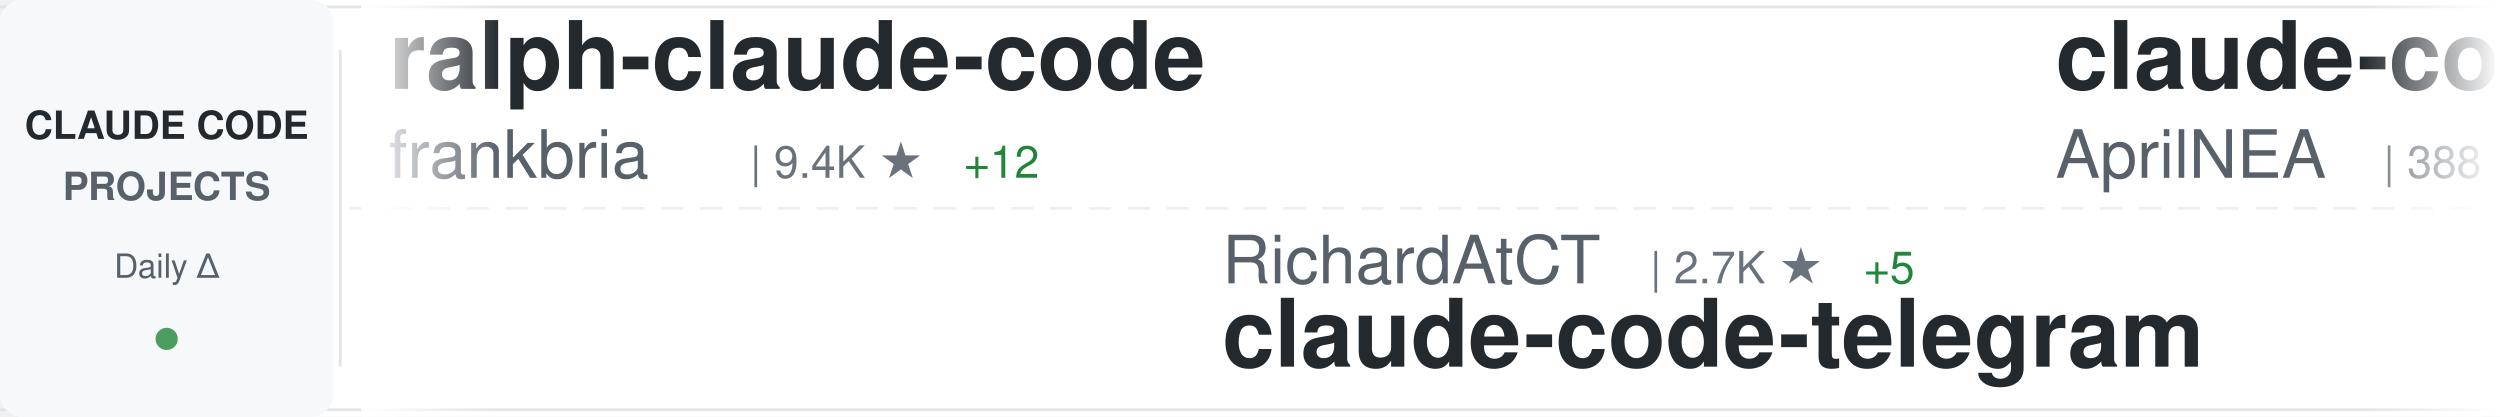
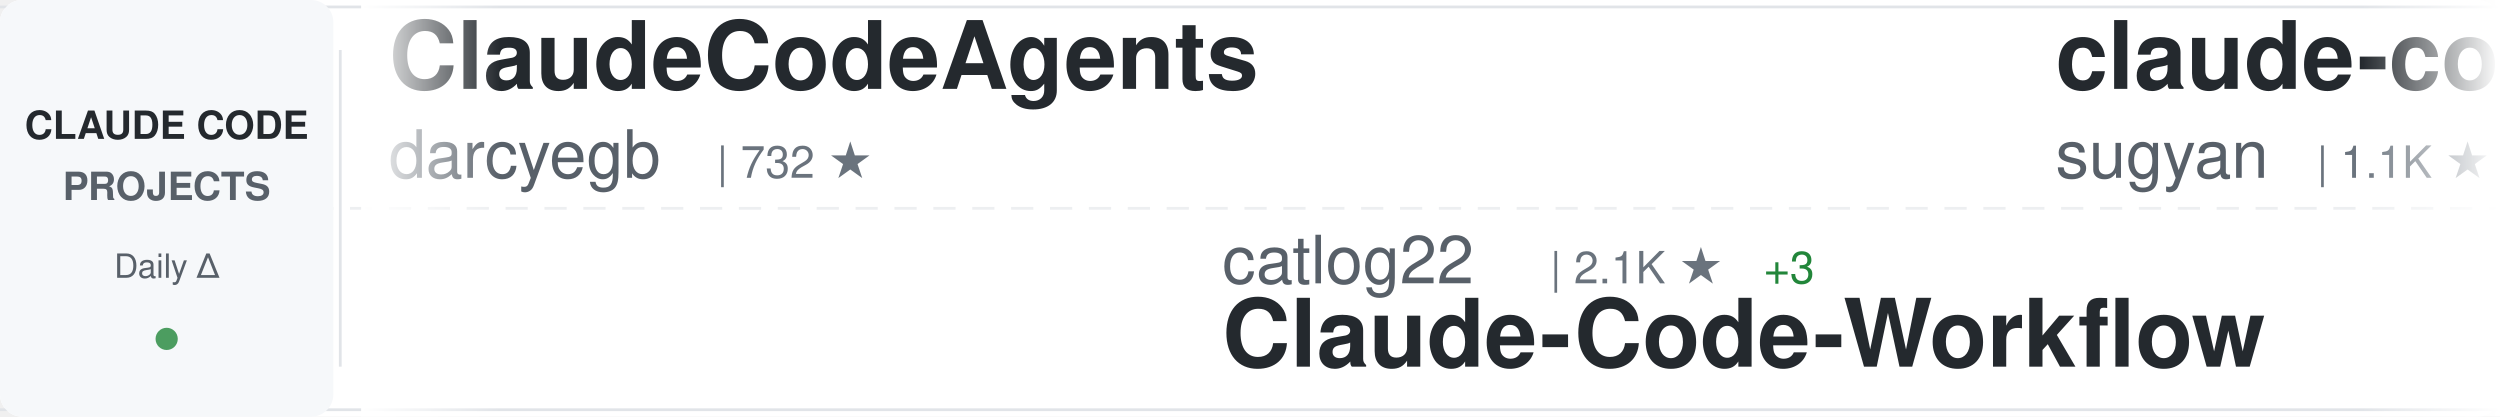
<svg xmlns="http://www.w3.org/2000/svg" width="900" height="150">
  <defs>
    <linearGradient id="awesomeLeftFade" x1="0%" y1="0%" x2="100%" y2="0%">
      <stop offset="0%" style="stop-color:#ffffff;stop-opacity:1" />
      <stop offset="100%" style="stop-color:#ffffff;stop-opacity:0" />
    </linearGradient>
    <linearGradient id="awesomeRightFade" x1="0%" y1="0%" x2="100%" y2="0%">
      <stop offset="0%" style="stop-color:#ffffff;stop-opacity:0" />
      <stop offset="100%" style="stop-color:#ffffff;stop-opacity:1" />
    </linearGradient>
  </defs>
  <rect width="900" height="150" fill="#ffffff" rx="8" />
  <rect x="0" y="2" width="900" height="1" fill="#e1e4e8" />
  <rect x="0" y="147" width="900" height="1" fill="#e1e4e8" />
  <line x1="0" y1="75" x2="900" y2="75" stroke="#e1e4e8" stroke-width="1" stroke-dasharray="8 6" opacity="0.6" />
  <rect x="0" y="0" width="120" height="150" fill="#f6f8fa" rx="8" />
  <text x="60" y="50" font-family="-apple-system, BlinkMacSystemFont, 'Segoe UI', Helvetica, Arial, sans-serif" font-size="14" font-weight="600" fill="#24292e" text-anchor="middle">CLAUDE CODE</text>
  <text x="60" y="72" font-family="-apple-system, BlinkMacSystemFont, 'Segoe UI', Helvetica, Arial, sans-serif" font-size="14" font-weight="600" fill="#586069" text-anchor="middle">PROJECTS</text>
  <text x="60" y="100" font-family="-apple-system, BlinkMacSystemFont, 'Segoe UI', Helvetica, Arial, sans-serif" font-size="12" font-weight="500" fill="#586069" text-anchor="middle">Daily Δ</text>
  <circle cx="60" cy="122" r="4" fill="#22863a" opacity="0.8" />
  <rect x="122" y="18" width="1" height="114" fill="#e1e4e8" />
  <clipPath id="awesomeTickerClip">
    <rect x="130" y="0" width="770" height="150" />
  </clipPath>
  <g clip-path="url(#awesomeTickerClip)">
    <g id="awesomeTickerItems">
      <animateTransform attributeName="transform" attributeType="XML" type="translate" from="0 0" to="-3000 0" dur="54s" repeatCount="indefinite" />
      <g transform="translate(0, 0)">
-         <text x="140" y="32" font-family="-apple-system, BlinkMacSystemFont, 'Segoe UI', Helvetica, Arial, sans-serif" font-size="34" font-weight="600" fill="#24292e">ralph-claude-code</text>
-         <text x="140" y="64" font-family="-apple-system, BlinkMacSystemFont, 'Segoe UI', Helvetica, Arial, sans-serif" font-size="24" font-weight="400" fill="#586069">frankbria</text>
-         <text x="270" y="64" font-family="-apple-system, BlinkMacSystemFont, 'Segoe UI', Helvetica, Arial, sans-serif" font-size="16" font-weight="500" fill="#6a737d">| 9.4K ★</text>
-         <text x="347" y="64" font-family="-apple-system, BlinkMacSystemFont, 'Segoe UI', Helvetica, Arial, sans-serif" font-size="16" font-weight="500" fill="#22863a"> +12</text>
+         <text x="140" y="32" font-family="-apple-system, BlinkMacSystemFont, 'Segoe UI', Helvetica, Arial, sans-serif" font-size="34" font-weight="600" fill="#24292e">ClaudeCodeAgents</text>
+         <text x="140" y="64" font-family="-apple-system, BlinkMacSystemFont, 'Segoe UI', Helvetica, Arial, sans-serif" font-size="24" font-weight="400" fill="#586069">darcyegb</text>
+         <text x="258" y="64" font-family="-apple-system, BlinkMacSystemFont, 'Segoe UI', Helvetica, Arial, sans-serif" font-size="16" font-weight="500" fill="#6a737d">| 732 ★</text>
      </g>
      <g transform="translate(300, 0)">
-         <text x="140" y="102" font-family="-apple-system, BlinkMacSystemFont, 'Segoe UI', Helvetica, Arial, sans-serif" font-size="24" font-weight="400" fill="#586069">RichardAtCT</text>
-         <text x="294" y="102" font-family="-apple-system, BlinkMacSystemFont, 'Segoe UI', Helvetica, Arial, sans-serif" font-size="16" font-weight="500" fill="#6a737d">| 2.7K ★</text>
-         <text x="371" y="102" font-family="-apple-system, BlinkMacSystemFont, 'Segoe UI', Helvetica, Arial, sans-serif" font-size="16" font-weight="500" fill="#22863a"> +5</text>
-         <text x="140" y="132" font-family="-apple-system, BlinkMacSystemFont, 'Segoe UI', Helvetica, Arial, sans-serif" font-size="34" font-weight="600" fill="#24292e">claude-code-telegram</text>
+         <text x="140" y="102" font-family="-apple-system, BlinkMacSystemFont, 'Segoe UI', Helvetica, Arial, sans-serif" font-size="24" font-weight="400" fill="#586069">catlog22</text>
+         <text x="258" y="102" font-family="-apple-system, BlinkMacSystemFont, 'Segoe UI', Helvetica, Arial, sans-serif" font-size="16" font-weight="500" fill="#6a737d">| 2.1K ★</text>
+         <text x="335" y="102" font-family="-apple-system, BlinkMacSystemFont, 'Segoe UI', Helvetica, Arial, sans-serif" font-size="16" font-weight="500" fill="#22863a"> +3</text>
+         <text x="140" y="132" font-family="-apple-system, BlinkMacSystemFont, 'Segoe UI', Helvetica, Arial, sans-serif" font-size="34" font-weight="600" fill="#24292e">Claude-Code-Workflow</text>
      </g>
      <g transform="translate(600, 0)">
-         <text x="140" y="32" font-family="-apple-system, BlinkMacSystemFont, 'Segoe UI', Helvetica, Arial, sans-serif" font-size="34" font-weight="600" fill="#24292e">claude-code-source</text>
-         <text x="140" y="64" font-family="-apple-system, BlinkMacSystemFont, 'Segoe UI', Helvetica, Arial, sans-serif" font-size="24" font-weight="400" fill="#586069">AprilNEA</text>
-         <text x="258" y="64" font-family="-apple-system, BlinkMacSystemFont, 'Segoe UI', Helvetica, Arial, sans-serif" font-size="16" font-weight="500" fill="#6a737d">| 388 ★</text>
+         <text x="140" y="32" font-family="-apple-system, BlinkMacSystemFont, 'Segoe UI', Helvetica, Arial, sans-serif" font-size="34" font-weight="600" fill="#24292e">claude-code-webui</text>
+         <text x="140" y="64" font-family="-apple-system, BlinkMacSystemFont, 'Segoe UI', Helvetica, Arial, sans-serif" font-size="24" font-weight="400" fill="#586069">sugyan</text>
+         <text x="234" y="64" font-family="-apple-system, BlinkMacSystemFont, 'Segoe UI', Helvetica, Arial, sans-serif" font-size="16" font-weight="500" fill="#6a737d">| 1.1K ★</text>
+         <text x="311" y="64" font-family="-apple-system, BlinkMacSystemFont, 'Segoe UI', Helvetica, Arial, sans-serif" font-size="16" font-weight="500" fill="#22863a"> +1</text>
      </g>
      <g transform="translate(900, 0)">
-         <text x="140" y="102" font-family="-apple-system, BlinkMacSystemFont, 'Segoe UI', Helvetica, Arial, sans-serif" font-size="24" font-weight="400" fill="#586069">oboard</text>
-         <text x="234" y="102" font-family="-apple-system, BlinkMacSystemFont, 'Segoe UI', Helvetica, Arial, sans-serif" font-size="16" font-weight="500" fill="#6a737d">| 3.2K ★</text>
-         <text x="311" y="102" font-family="-apple-system, BlinkMacSystemFont, 'Segoe UI', Helvetica, Arial, sans-serif" font-size="16" font-weight="500" fill="#22863a"> +1</text>
-         <text x="140" y="132" font-family="-apple-system, BlinkMacSystemFont, 'Segoe UI', Helvetica, Arial, sans-serif" font-size="34" font-weight="600" fill="#24292e">claude-code-rev</text>
+         <text x="140" y="102" font-family="-apple-system, BlinkMacSystemFont, 'Segoe UI', Helvetica, Arial, sans-serif" font-size="24" font-weight="400" fill="#586069">andrew-kramer-inno</text>
+         <text x="378" y="102" font-family="-apple-system, BlinkMacSystemFont, 'Segoe UI', Helvetica, Arial, sans-serif" font-size="16" font-weight="500" fill="#6a737d">| 589 ★</text>
+         <text x="140" y="132" font-family="-apple-system, BlinkMacSystemFont, 'Segoe UI', Helvetica, Arial, sans-serif" font-size="34" font-weight="600" fill="#24292e">claude-code-source-build</text>
      </g>
      <g transform="translate(1200, 0)">
-         <text x="140" y="32" font-family="-apple-system, BlinkMacSystemFont, 'Segoe UI', Helvetica, Arial, sans-serif" font-size="34" font-weight="600" fill="#24292e">Claude-Code-Workflow</text>
-         <text x="140" y="64" font-family="-apple-system, BlinkMacSystemFont, 'Segoe UI', Helvetica, Arial, sans-serif" font-size="24" font-weight="400" fill="#586069">catlog22</text>
-         <text x="258" y="64" font-family="-apple-system, BlinkMacSystemFont, 'Segoe UI', Helvetica, Arial, sans-serif" font-size="16" font-weight="500" fill="#6a737d">| 2.1K ★</text>
-         <text x="335" y="64" font-family="-apple-system, BlinkMacSystemFont, 'Segoe UI', Helvetica, Arial, sans-serif" font-size="16" font-weight="500" fill="#22863a"> +3</text>
+         <text x="140" y="32" font-family="-apple-system, BlinkMacSystemFont, 'Segoe UI', Helvetica, Arial, sans-serif" font-size="34" font-weight="600" fill="#24292e">claude-code-plugins-plus...</text>
+         <text x="140" y="64" font-family="-apple-system, BlinkMacSystemFont, 'Segoe UI', Helvetica, Arial, sans-serif" font-size="24" font-weight="400" fill="#586069">jeremylongshore</text>
+         <text x="342" y="64" font-family="-apple-system, BlinkMacSystemFont, 'Segoe UI', Helvetica, Arial, sans-serif" font-size="16" font-weight="500" fill="#6a737d">| 2.4K ★</text>
+         <text x="419" y="64" font-family="-apple-system, BlinkMacSystemFont, 'Segoe UI', Helvetica, Arial, sans-serif" font-size="16" font-weight="500" fill="#22863a"> +5</text>
      </g>
      <g transform="translate(1500, 0)">
-         <text x="140" y="102" font-family="-apple-system, BlinkMacSystemFont, 'Segoe UI', Helvetica, Arial, sans-serif" font-size="24" font-weight="400" fill="#586069">Yuyz0112</text>
-         <text x="258" y="102" font-family="-apple-system, BlinkMacSystemFont, 'Segoe UI', Helvetica, Arial, sans-serif" font-size="16" font-weight="500" fill="#6a737d">| 2.4K ★</text>
-         <text x="140" y="132" font-family="-apple-system, BlinkMacSystemFont, 'Segoe UI', Helvetica, Arial, sans-serif" font-size="34" font-weight="600" fill="#24292e">claude-code-reverse</text>
+         <text x="140" y="102" font-family="-apple-system, BlinkMacSystemFont, 'Segoe UI', Helvetica, Arial, sans-serif" font-size="24" font-weight="400" fill="#586069">router-for-me</text>
+         <text x="318" y="102" font-family="-apple-system, BlinkMacSystemFont, 'Segoe UI', Helvetica, Arial, sans-serif" font-size="16" font-weight="500" fill="#6a737d">| 38.1K ★</text>
+         <text x="404" y="102" font-family="-apple-system, BlinkMacSystemFont, 'Segoe UI', Helvetica, Arial, sans-serif" font-size="16" font-weight="500" fill="#22863a"> +82</text>
+         <text x="140" y="132" font-family="-apple-system, BlinkMacSystemFont, 'Segoe UI', Helvetica, Arial, sans-serif" font-size="34" font-weight="600" fill="#24292e">CLIProxyAPI</text>
      </g>
      <g transform="translate(1800, 0)">
-         <text x="140" y="32" font-family="-apple-system, BlinkMacSystemFont, 'Segoe UI', Helvetica, Arial, sans-serif" font-size="34" font-weight="600" fill="#24292e">skills</text>
-         <text x="140" y="64" font-family="-apple-system, BlinkMacSystemFont, 'Segoe UI', Helvetica, Arial, sans-serif" font-size="24" font-weight="400" fill="#586069">anthropics</text>
-         <text x="282" y="64" font-family="-apple-system, BlinkMacSystemFont, 'Segoe UI', Helvetica, Arial, sans-serif" font-size="16" font-weight="500" fill="#6a737d">| 153.9K ★</text>
-         <text x="377" y="64" font-family="-apple-system, BlinkMacSystemFont, 'Segoe UI', Helvetica, Arial, sans-serif" font-size="16" font-weight="500" fill="#22863a"> +440</text>
+         <text x="140" y="32" font-family="-apple-system, BlinkMacSystemFont, 'Segoe UI', Helvetica, Arial, sans-serif" font-size="34" font-weight="600" fill="#24292e">ECC</text>
+         <text x="140" y="64" font-family="-apple-system, BlinkMacSystemFont, 'Segoe UI', Helvetica, Arial, sans-serif" font-size="24" font-weight="400" fill="#586069">affaan-m</text>
+         <text x="258" y="64" font-family="-apple-system, BlinkMacSystemFont, 'Segoe UI', Helvetica, Arial, sans-serif" font-size="16" font-weight="500" fill="#6a737d">| 219.9K ★</text>
+         <text x="353" y="64" font-family="-apple-system, BlinkMacSystemFont, 'Segoe UI', Helvetica, Arial, sans-serif" font-size="16" font-weight="500" fill="#22863a"> +655</text>
      </g>
      <g transform="translate(2100, 0)">
-         <text x="140" y="102" font-family="-apple-system, BlinkMacSystemFont, 'Segoe UI', Helvetica, Arial, sans-serif" font-size="24" font-weight="400" fill="#586069">disler</text>
-         <text x="234" y="102" font-family="-apple-system, BlinkMacSystemFont, 'Segoe UI', Helvetica, Arial, sans-serif" font-size="16" font-weight="500" fill="#6a737d">| 1.4K ★</text>
-         <text x="311" y="102" font-family="-apple-system, BlinkMacSystemFont, 'Segoe UI', Helvetica, Arial, sans-serif" font-size="16" font-weight="500" fill="#22863a"> +5</text>
-         <text x="140" y="132" font-family="-apple-system, BlinkMacSystemFont, 'Segoe UI', Helvetica, Arial, sans-serif" font-size="34" font-weight="600" fill="#24292e">pi-vs-claude-code</text>
+         <text x="140" y="102" font-family="-apple-system, BlinkMacSystemFont, 'Segoe UI', Helvetica, Arial, sans-serif" font-size="24" font-weight="400" fill="#586069">zebbern</text>
+         <text x="246" y="102" font-family="-apple-system, BlinkMacSystemFont, 'Segoe UI', Helvetica, Arial, sans-serif" font-size="16" font-weight="500" fill="#6a737d">| 4.3K ★</text>
+         <text x="323" y="102" font-family="-apple-system, BlinkMacSystemFont, 'Segoe UI', Helvetica, Arial, sans-serif" font-size="16" font-weight="500" fill="#22863a"> +3</text>
+         <text x="140" y="132" font-family="-apple-system, BlinkMacSystemFont, 'Segoe UI', Helvetica, Arial, sans-serif" font-size="34" font-weight="600" fill="#24292e">claude-code-guide</text>
      </g>
      <g transform="translate(2400, 0)">
-         <text x="140" y="32" font-family="-apple-system, BlinkMacSystemFont, 'Segoe UI', Helvetica, Arial, sans-serif" font-size="34" font-weight="600" fill="#24292e">claude-code-hooks-master...</text>
-         <text x="140" y="64" font-family="-apple-system, BlinkMacSystemFont, 'Segoe UI', Helvetica, Arial, sans-serif" font-size="24" font-weight="400" fill="#586069">disler</text>
-         <text x="234" y="64" font-family="-apple-system, BlinkMacSystemFont, 'Segoe UI', Helvetica, Arial, sans-serif" font-size="16" font-weight="500" fill="#6a737d">| 3.8K ★</text>
-         <text x="311" y="64" font-family="-apple-system, BlinkMacSystemFont, 'Segoe UI', Helvetica, Arial, sans-serif" font-size="16" font-weight="500" fill="#22863a"> +3</text>
+         <text x="140" y="32" font-family="-apple-system, BlinkMacSystemFont, 'Segoe UI', Helvetica, Arial, sans-serif" font-size="34" font-weight="600" fill="#24292e">Claude-Code</text>
+         <text x="140" y="64" font-family="-apple-system, BlinkMacSystemFont, 'Segoe UI', Helvetica, Arial, sans-serif" font-size="24" font-weight="400" fill="#586069">KPR111</text>
+         <text x="234" y="64" font-family="-apple-system, BlinkMacSystemFont, 'Segoe UI', Helvetica, Arial, sans-serif" font-size="16" font-weight="500" fill="#6a737d">| 18 ★</text>
      </g>
      <g transform="translate(2700, 0)">
-         <text x="140" y="102" font-family="-apple-system, BlinkMacSystemFont, 'Segoe UI', Helvetica, Arial, sans-serif" font-size="24" font-weight="400" fill="#586069">OneRedOak</text>
-         <text x="270" y="102" font-family="-apple-system, BlinkMacSystemFont, 'Segoe UI', Helvetica, Arial, sans-serif" font-size="16" font-weight="500" fill="#6a737d">| 3.8K ★</text>
-         <text x="347" y="102" font-family="-apple-system, BlinkMacSystemFont, 'Segoe UI', Helvetica, Arial, sans-serif" font-size="16" font-weight="500" fill="#22863a"> +2</text>
-         <text x="140" y="132" font-family="-apple-system, BlinkMacSystemFont, 'Segoe UI', Helvetica, Arial, sans-serif" font-size="34" font-weight="600" fill="#24292e">claude-code-workflows</text>
+         <text x="140" y="102" font-family="-apple-system, BlinkMacSystemFont, 'Segoe UI', Helvetica, Arial, sans-serif" font-size="24" font-weight="400" fill="#586069">shanraisshan</text>
+         <text x="306" y="102" font-family="-apple-system, BlinkMacSystemFont, 'Segoe UI', Helvetica, Arial, sans-serif" font-size="16" font-weight="500" fill="#6a737d">| 58.9K ★</text>
+         <text x="392" y="102" font-family="-apple-system, BlinkMacSystemFont, 'Segoe UI', Helvetica, Arial, sans-serif" font-size="16" font-weight="500" fill="#22863a"> +414</text>
+         <text x="140" y="132" font-family="-apple-system, BlinkMacSystemFont, 'Segoe UI', Helvetica, Arial, sans-serif" font-size="34" font-weight="600" fill="#24292e">claude-code-best-practic...</text>
      </g>
      <g transform="translate(3000, 0)">
-         <text x="140" y="32" font-family="-apple-system, BlinkMacSystemFont, 'Segoe UI', Helvetica, Arial, sans-serif" font-size="34" font-weight="600" fill="#24292e">ralph-claude-code</text>
-         <text x="140" y="64" font-family="-apple-system, BlinkMacSystemFont, 'Segoe UI', Helvetica, Arial, sans-serif" font-size="24" font-weight="400" fill="#586069">frankbria</text>
-         <text x="270" y="64" font-family="-apple-system, BlinkMacSystemFont, 'Segoe UI', Helvetica, Arial, sans-serif" font-size="16" font-weight="500" fill="#6a737d">| 9.4K ★</text>
-         <text x="347" y="64" font-family="-apple-system, BlinkMacSystemFont, 'Segoe UI', Helvetica, Arial, sans-serif" font-size="16" font-weight="500" fill="#22863a"> +12</text>
+         <text x="140" y="32" font-family="-apple-system, BlinkMacSystemFont, 'Segoe UI', Helvetica, Arial, sans-serif" font-size="34" font-weight="600" fill="#24292e">ClaudeCodeAgents</text>
+         <text x="140" y="64" font-family="-apple-system, BlinkMacSystemFont, 'Segoe UI', Helvetica, Arial, sans-serif" font-size="24" font-weight="400" fill="#586069">darcyegb</text>
+         <text x="258" y="64" font-family="-apple-system, BlinkMacSystemFont, 'Segoe UI', Helvetica, Arial, sans-serif" font-size="16" font-weight="500" fill="#6a737d">| 732 ★</text>
      </g>
      <g transform="translate(3300, 0)">
-         <text x="140" y="102" font-family="-apple-system, BlinkMacSystemFont, 'Segoe UI', Helvetica, Arial, sans-serif" font-size="24" font-weight="400" fill="#586069">RichardAtCT</text>
-         <text x="294" y="102" font-family="-apple-system, BlinkMacSystemFont, 'Segoe UI', Helvetica, Arial, sans-serif" font-size="16" font-weight="500" fill="#6a737d">| 2.7K ★</text>
-         <text x="371" y="102" font-family="-apple-system, BlinkMacSystemFont, 'Segoe UI', Helvetica, Arial, sans-serif" font-size="16" font-weight="500" fill="#22863a"> +5</text>
-         <text x="140" y="132" font-family="-apple-system, BlinkMacSystemFont, 'Segoe UI', Helvetica, Arial, sans-serif" font-size="34" font-weight="600" fill="#24292e">claude-code-telegram</text>
+         <text x="140" y="102" font-family="-apple-system, BlinkMacSystemFont, 'Segoe UI', Helvetica, Arial, sans-serif" font-size="24" font-weight="400" fill="#586069">catlog22</text>
+         <text x="258" y="102" font-family="-apple-system, BlinkMacSystemFont, 'Segoe UI', Helvetica, Arial, sans-serif" font-size="16" font-weight="500" fill="#6a737d">| 2.1K ★</text>
+         <text x="335" y="102" font-family="-apple-system, BlinkMacSystemFont, 'Segoe UI', Helvetica, Arial, sans-serif" font-size="16" font-weight="500" fill="#22863a"> +3</text>
+         <text x="140" y="132" font-family="-apple-system, BlinkMacSystemFont, 'Segoe UI', Helvetica, Arial, sans-serif" font-size="34" font-weight="600" fill="#24292e">Claude-Code-Workflow</text>
      </g>
      <g transform="translate(3600, 0)">
-         <text x="140" y="32" font-family="-apple-system, BlinkMacSystemFont, 'Segoe UI', Helvetica, Arial, sans-serif" font-size="34" font-weight="600" fill="#24292e">claude-code-source</text>
-         <text x="140" y="64" font-family="-apple-system, BlinkMacSystemFont, 'Segoe UI', Helvetica, Arial, sans-serif" font-size="24" font-weight="400" fill="#586069">AprilNEA</text>
-         <text x="258" y="64" font-family="-apple-system, BlinkMacSystemFont, 'Segoe UI', Helvetica, Arial, sans-serif" font-size="16" font-weight="500" fill="#6a737d">| 388 ★</text>
+         <text x="140" y="32" font-family="-apple-system, BlinkMacSystemFont, 'Segoe UI', Helvetica, Arial, sans-serif" font-size="34" font-weight="600" fill="#24292e">claude-code-webui</text>
+         <text x="140" y="64" font-family="-apple-system, BlinkMacSystemFont, 'Segoe UI', Helvetica, Arial, sans-serif" font-size="24" font-weight="400" fill="#586069">sugyan</text>
+         <text x="234" y="64" font-family="-apple-system, BlinkMacSystemFont, 'Segoe UI', Helvetica, Arial, sans-serif" font-size="16" font-weight="500" fill="#6a737d">| 1.1K ★</text>
+         <text x="311" y="64" font-family="-apple-system, BlinkMacSystemFont, 'Segoe UI', Helvetica, Arial, sans-serif" font-size="16" font-weight="500" fill="#22863a"> +1</text>
      </g>
      <g transform="translate(3900, 0)">
-         <text x="140" y="102" font-family="-apple-system, BlinkMacSystemFont, 'Segoe UI', Helvetica, Arial, sans-serif" font-size="24" font-weight="400" fill="#586069">oboard</text>
-         <text x="234" y="102" font-family="-apple-system, BlinkMacSystemFont, 'Segoe UI', Helvetica, Arial, sans-serif" font-size="16" font-weight="500" fill="#6a737d">| 3.2K ★</text>
-         <text x="311" y="102" font-family="-apple-system, BlinkMacSystemFont, 'Segoe UI', Helvetica, Arial, sans-serif" font-size="16" font-weight="500" fill="#22863a"> +1</text>
-         <text x="140" y="132" font-family="-apple-system, BlinkMacSystemFont, 'Segoe UI', Helvetica, Arial, sans-serif" font-size="34" font-weight="600" fill="#24292e">claude-code-rev</text>
+         <text x="140" y="102" font-family="-apple-system, BlinkMacSystemFont, 'Segoe UI', Helvetica, Arial, sans-serif" font-size="24" font-weight="400" fill="#586069">andrew-kramer-inno</text>
+         <text x="378" y="102" font-family="-apple-system, BlinkMacSystemFont, 'Segoe UI', Helvetica, Arial, sans-serif" font-size="16" font-weight="500" fill="#6a737d">| 589 ★</text>
+         <text x="140" y="132" font-family="-apple-system, BlinkMacSystemFont, 'Segoe UI', Helvetica, Arial, sans-serif" font-size="34" font-weight="600" fill="#24292e">claude-code-source-build</text>
      </g>
    </g>
  </g>
  <rect x="130" y="0" width="50" height="150" fill="url(#awesomeLeftFade)" />
  <rect x="850" y="0" width="50" height="150" fill="url(#awesomeRightFade)" />
</svg>
